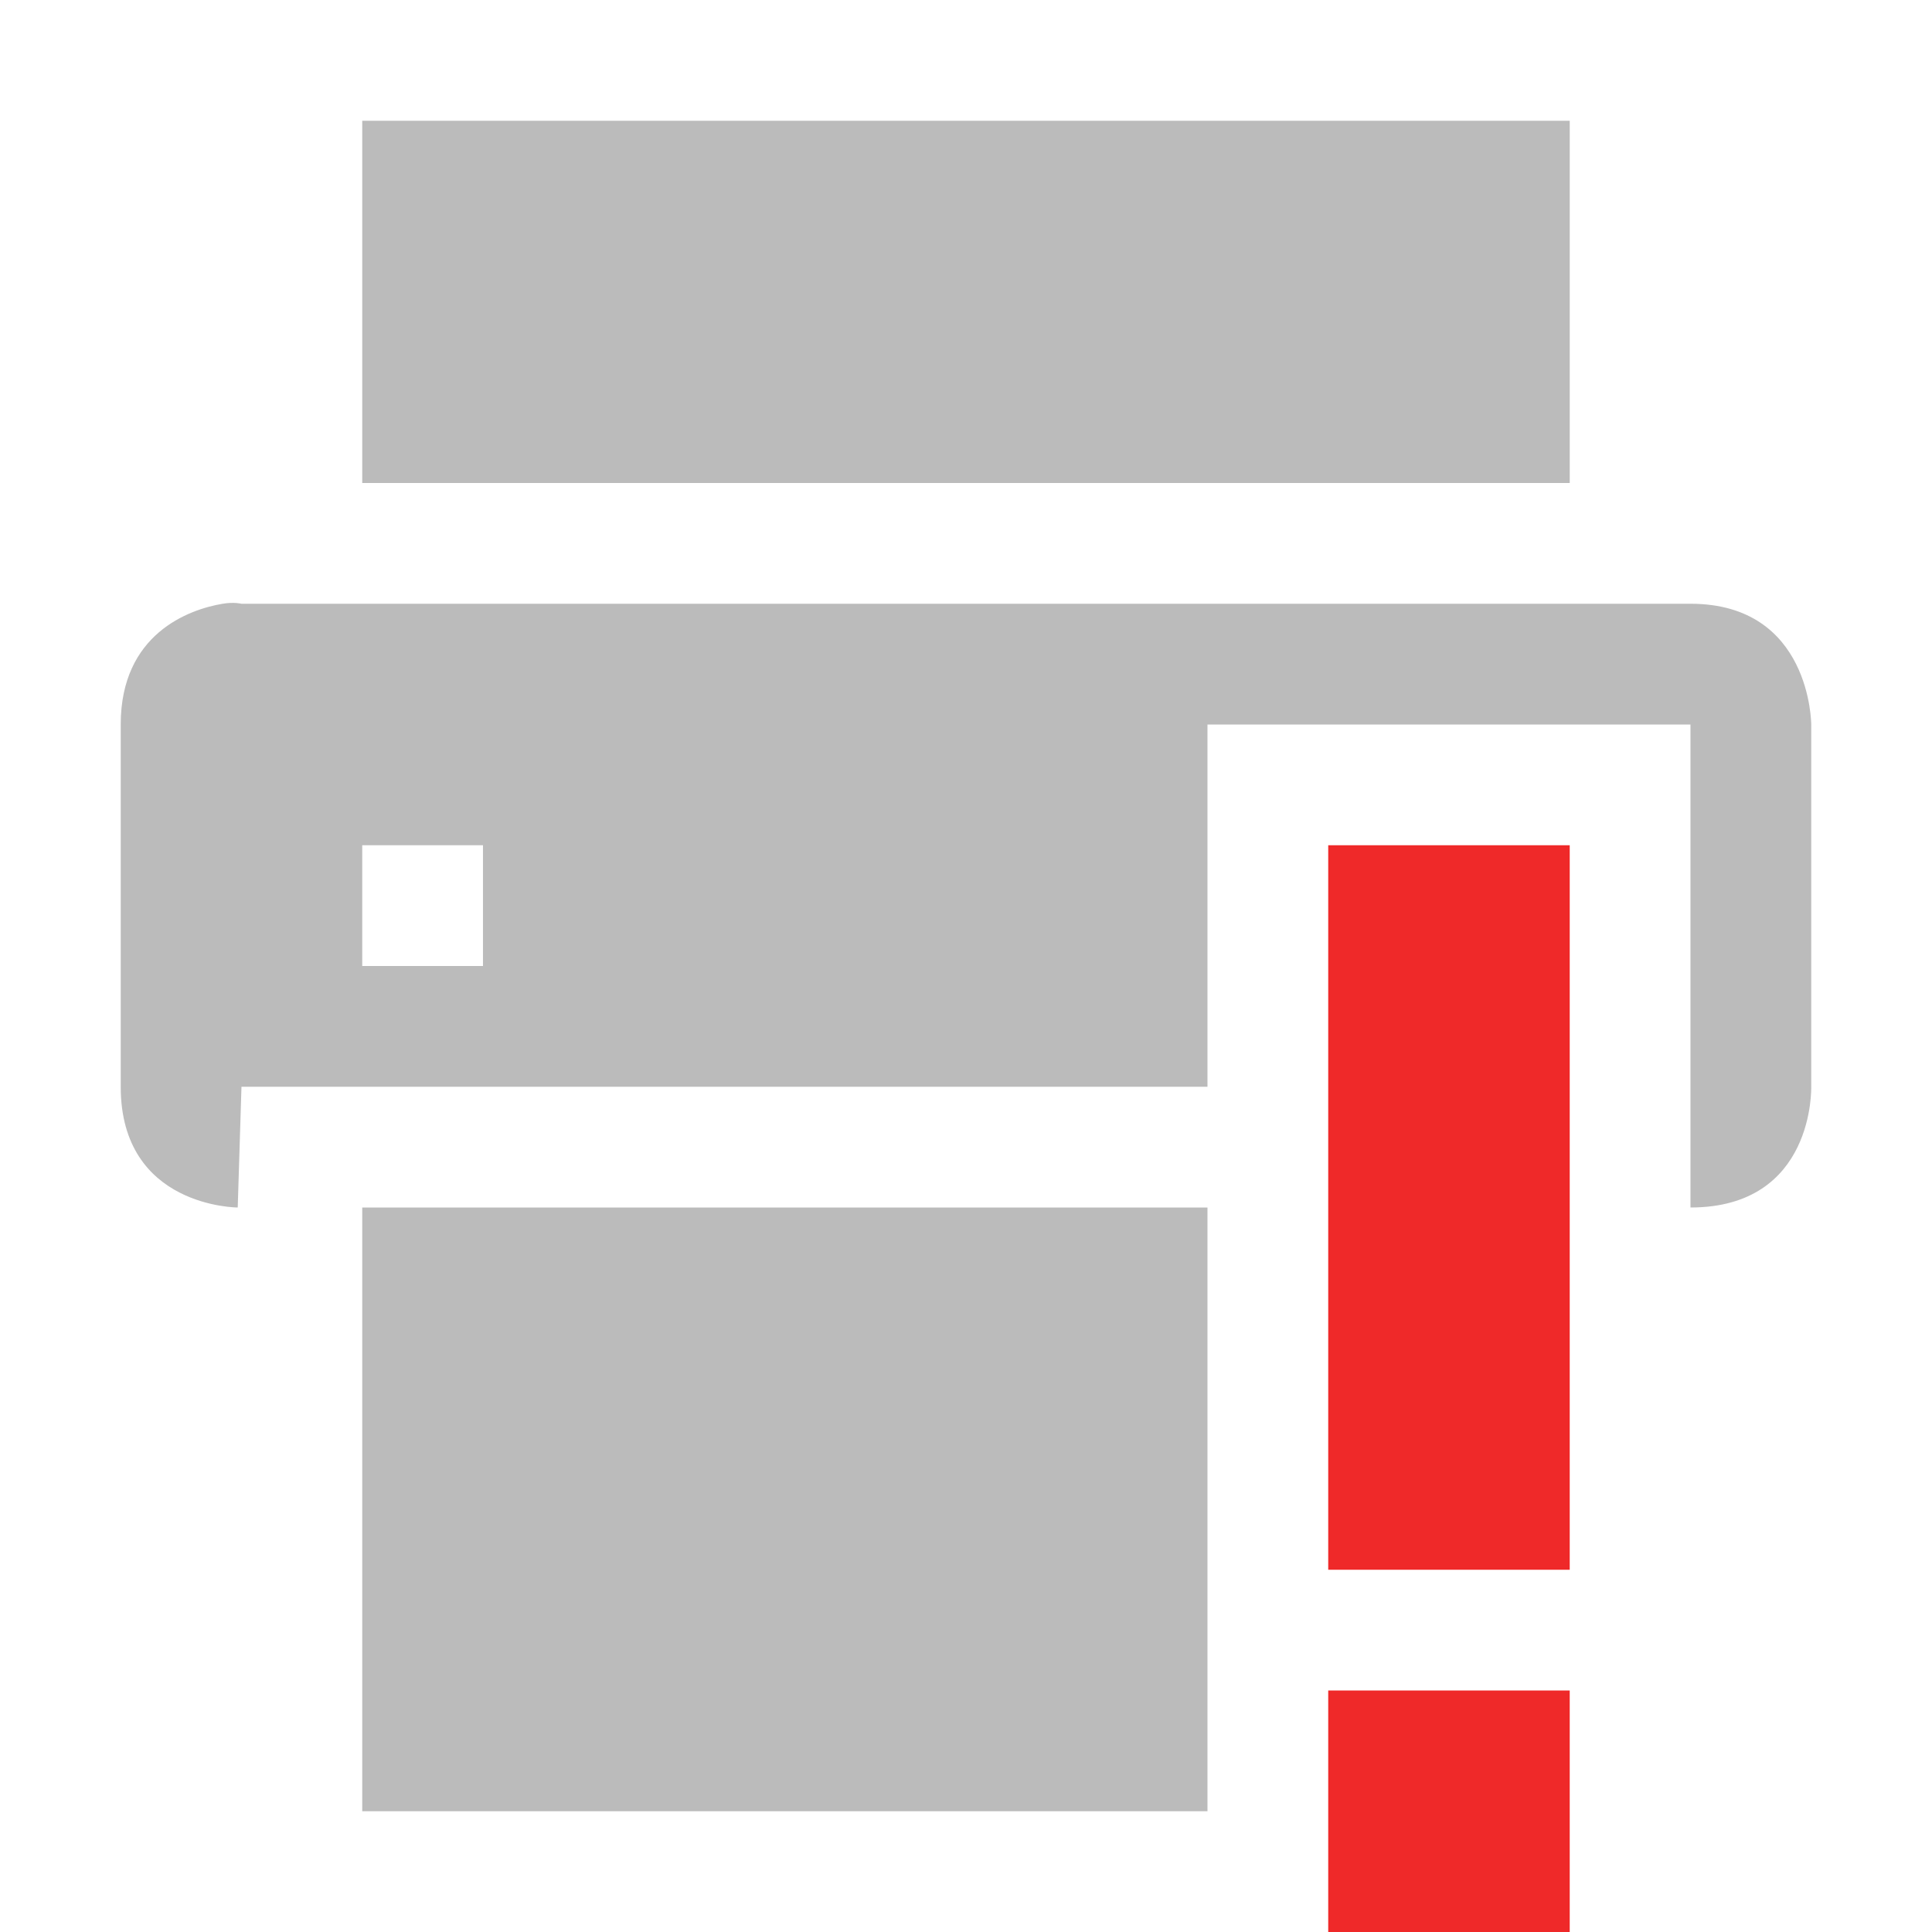
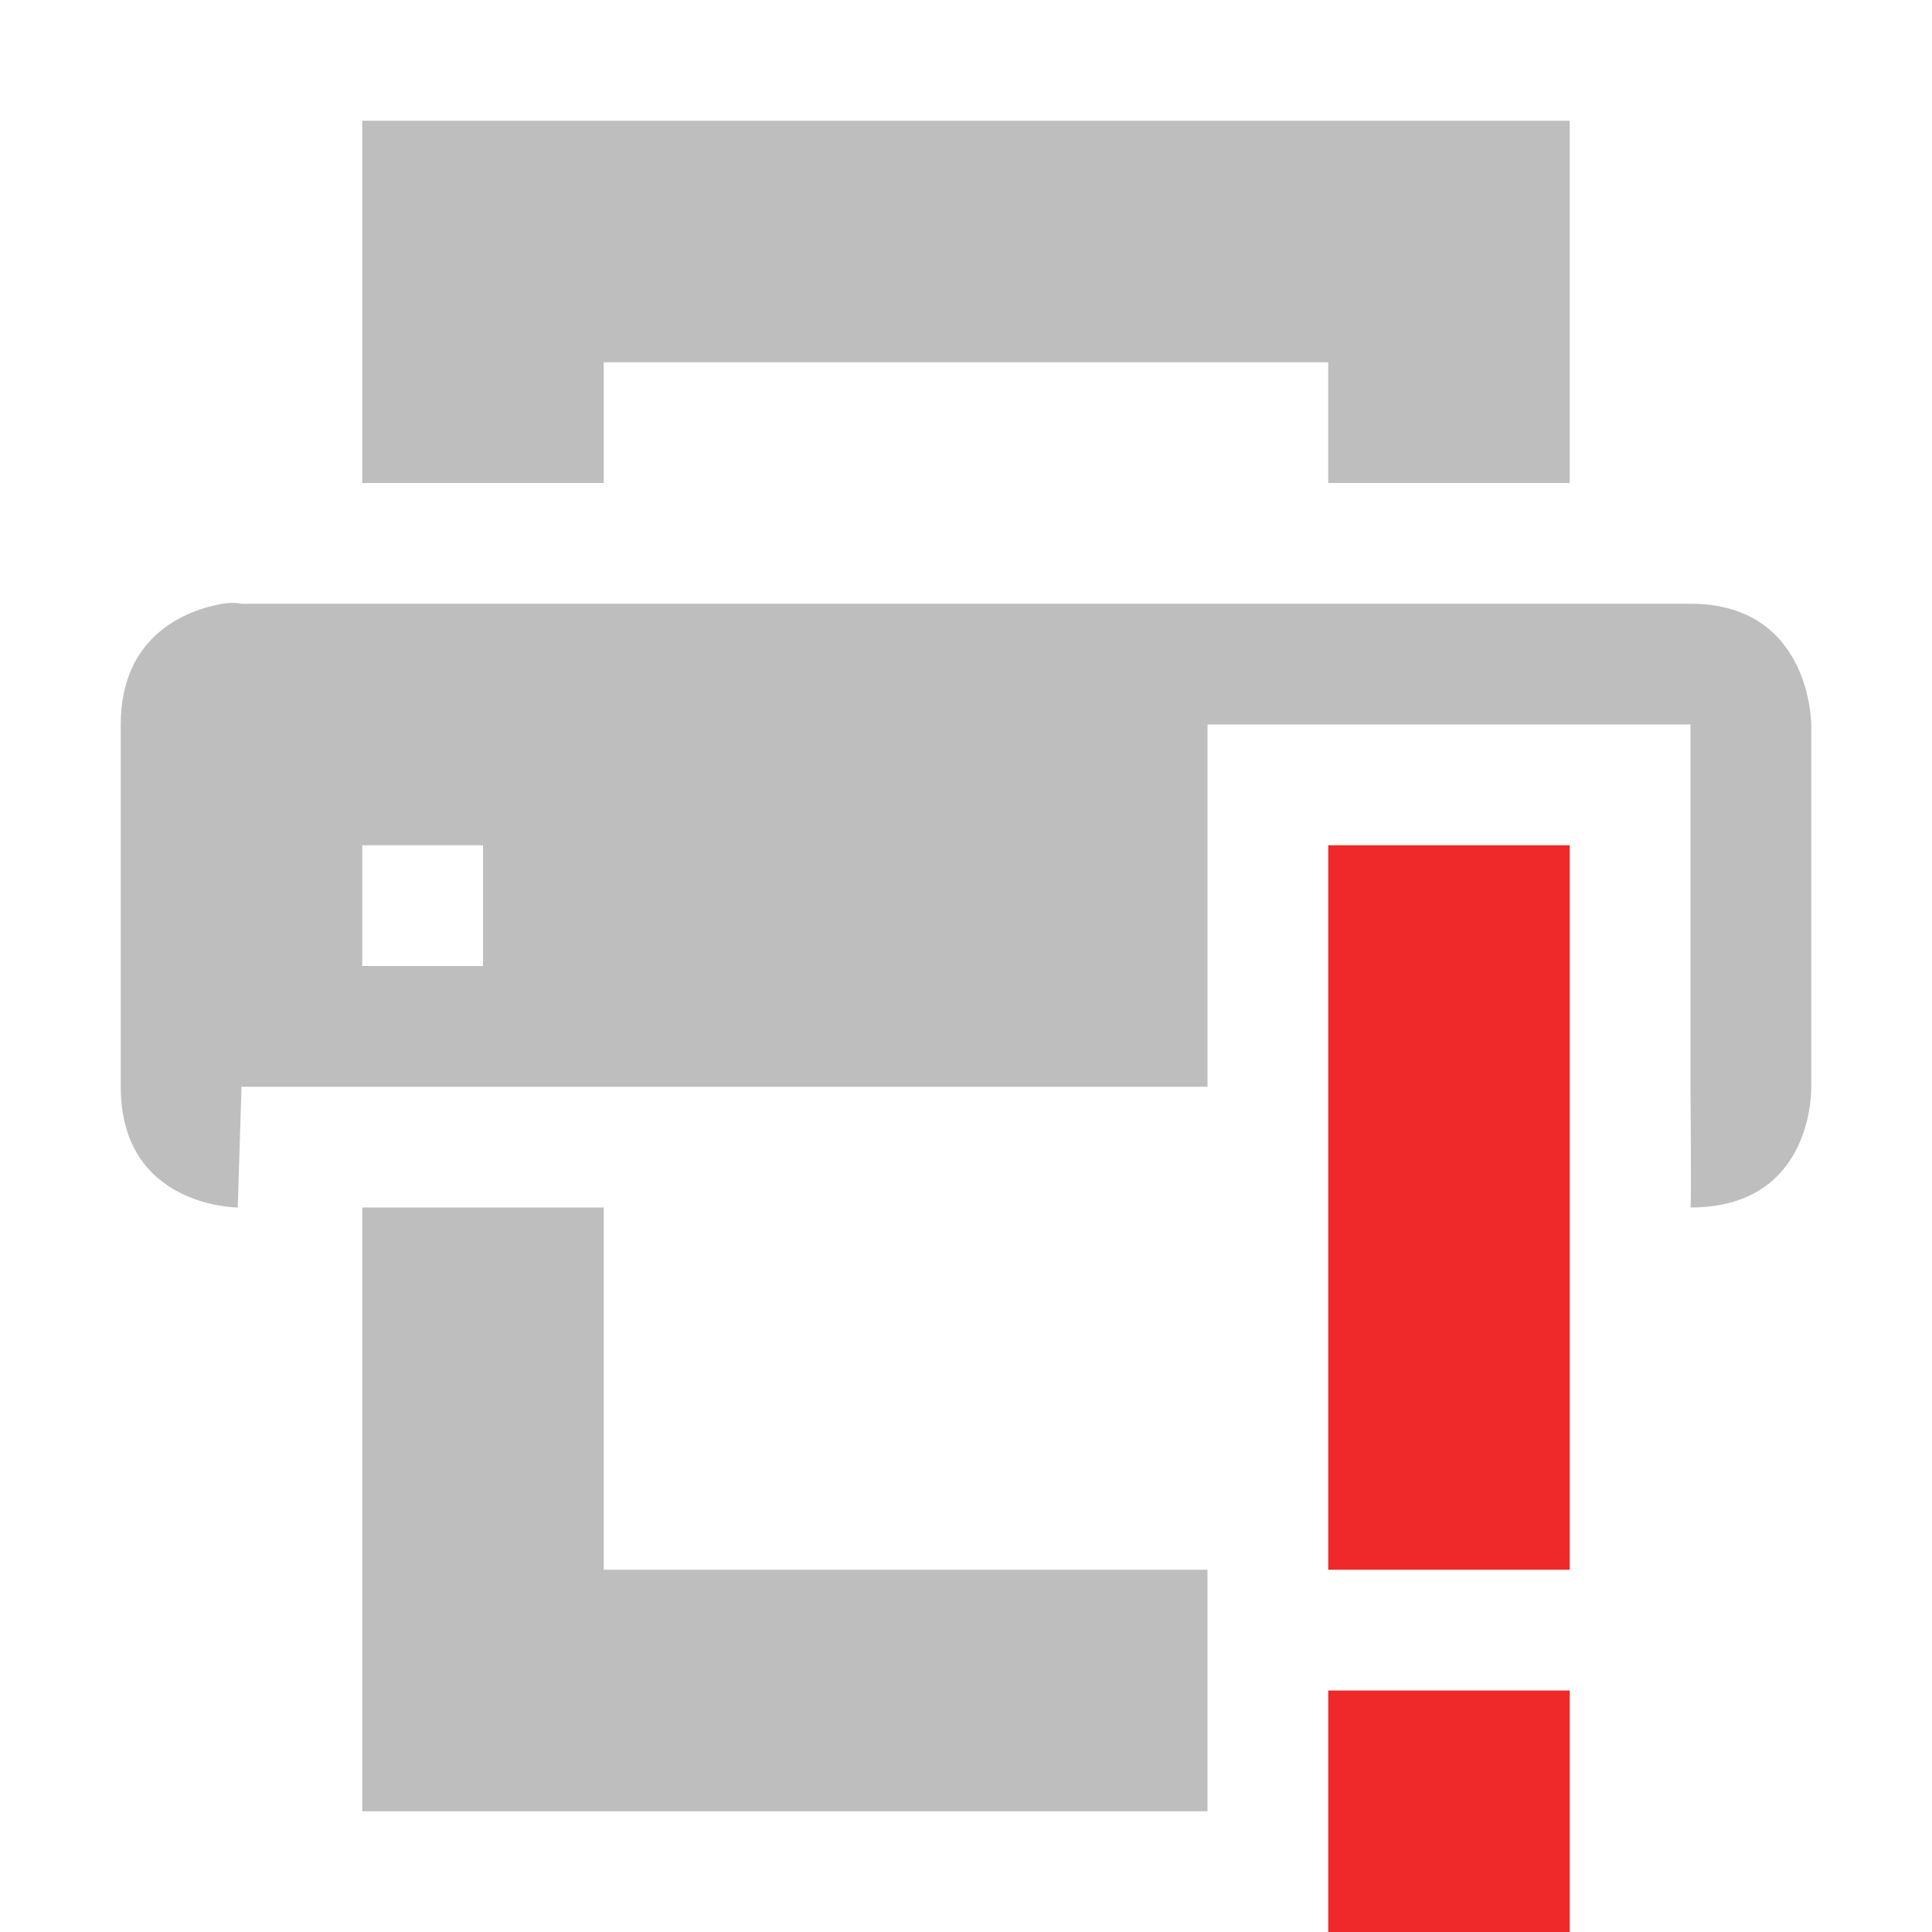
<svg xmlns="http://www.w3.org/2000/svg" xmlns:ns1="http://www.openswatchbook.org/uri/2009/osb" height="16" id="svg7384" style="enable-background:new" version="1.1" width="16">
  <defs id="defs7386">
    <linearGradient id="linearGradient5606" ns1:paint="solid">
      <stop id="stop5608" offset="0" style="stop-color:#000000;stop-opacity:1;" />
    </linearGradient>
    <filter color-interpolation-filters="sRGB" id="filter7554">
      <feBlend id="feBlend7556" in2="BackgroundImage" mode="darken" />
    </filter>
  </defs>
-   <g id="layer9" style="display:inline" transform="translate(-481.0002,302)">
-     <path d="m 484,-301 0,3 1,0 8,0 1,0 0,-3 -10,0 z m -1.156,4 c -0.281,0.047 -0.844,0.25 -0.844,1 l 0,3 c 0,1 0.969,1 0.969,1 l 0.031,-1 8,0 0,-3 4,0 0,3 0,1 c 1.031,0 1,-1 1,-1 l 0,-3 c 0,0 0,-1 -1,-1 l -12,0 c 0,0 -0.062,-0.016 -0.156,0 z m 1.156,2 1,0 0,1 -1,0 0,-1 z m 0,3 0,5 7,0 0,-5 -6,0 -1,0 z" id="path8264" style="color:#000000;fill:#bbbbbb;fill-opacity:1;fill-rule:evenodd;stroke:none;stroke-width:2;marker:none;visibility:visible;display:inline;overflow:visible;enable-background:accumulate" />
-     <path class="error" d="m 492,-295 0,6 2,0 0,-6 z m 0,7 0,2 2,0 0,-2 z" id="rect7811-3" style="color:#bebebe;fill:#ef2929;fill-opacity:1;stroke:none;stroke-width:2;marker:none;visibility:visible;display:inline;overflow:visible;enable-background:accumulate" />
+   <g id="layer9" style="display:inline" transform="translate(-481.0002,303)">
+     <path class="error" d="m 492,-296 0,6 2,0 0,-6 z m 0,7 0,2 2,0 0,-2 z" id="rect7811-3" style="color:#bebebe;fill:#ef2929;fill-opacity:1;stroke:none;stroke-width:2;marker:none;visibility:visible;display:inline;overflow:visible;enable-background:accumulate" />
+     <path d="m 484,-302 0,3 1,0 1,0 0,-1 6,0 0,1 1,0 1,0 0,-3 -10,0 z m 0,9 0,5 7,0 0,-1 0,-1 -5,0 0,-3 -1,0 -1,0 z" id="path6261" style="color:#000000;fill:#bebebe;fill-opacity:1;fill-rule:evenodd;stroke:none;stroke-width:2;marker:none;visibility:visible;display:inline;overflow:visible;enable-background:accumulate" />
+     <g id="g6263" style="stroke:none" transform="translate(260.0002,-560)">
+       <g id="g6266" style="stroke:none" transform="translate(-1.625,1.625)">
+         <path d="M 221.844,169 C 221.562,169.047 221,169.25 221,170 l 0,3 c 0,1 0.969,1 0.969,1 l 0.031,-1 8,0 0,-2 0,-1 1,0 2,0 1,0 0,1 0,2 c 0,0 0.008,1 0,1 1.031,0 1,-1 1,-1 l 0,-3 c 0,0 0,-1 -1,-1 l -12,0 c 0,0 -0.062,-0.016 -0.156,0 z m 1.156,2 1,0 0,1 -1,0 0,-1 z" id="path6268" style="fill:#bebebe;fill-opacity:1;stroke:none" transform="translate(2.62501,91.37503)" />
+       </g>
+       <g id="g6271" style="stroke:none" transform="translate(173,-141)">
+         
+       </g>
+     </g>
  </g>
-   <g id="layer10" style="display:inline;filter:url(#filter7554)" transform="translate(-481.0002,302)" />
-   <g id="layer1" style="display:inline" transform="translate(-240,-315)" />
-   <g id="layer14" style="display:inline" transform="translate(-481.0002,302)" />
-   <g id="layer15" style="display:inline" transform="translate(-481.0002,302)" />
-   <g id="g71291" style="display:inline" transform="translate(-481.0002,302)" />
-   <g id="layer2" style="display:inline" transform="translate(-240,-165)" />
-   <g id="g6058" style="display:inline" transform="translate(-240,-165)" />
-   <g id="layer12" style="display:inline" transform="translate(-481.0002,302)" />
+   <g id="layer10" style="display:inline;filter:url(#filter7554)" transform="translate(-481.0002,303)" />
+   <g id="layer1" style="display:inline" transform="translate(-240,-314)" />
+   <g id="layer14" style="display:inline" transform="translate(-481.0002,303)" />
+   <g id="layer15" style="display:inline" transform="translate(-481.0002,303)" />
+   <g id="g71291" style="display:inline" transform="translate(-481.0002,303)" />
+   <g id="layer2" style="display:inline" transform="translate(-240,-164)" />
+   <g id="g6058" style="display:inline" transform="translate(-240,-164)" />
+   <g id="layer12" style="display:inline" transform="translate(-481.0002,303)" />
</svg>
